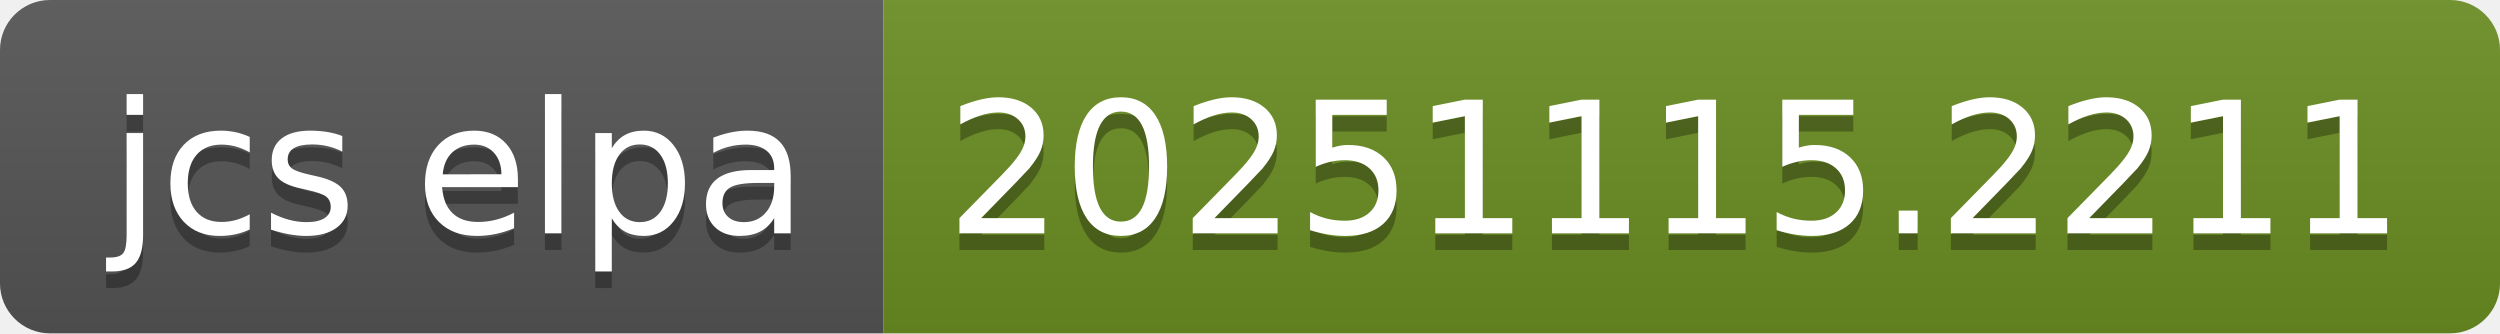
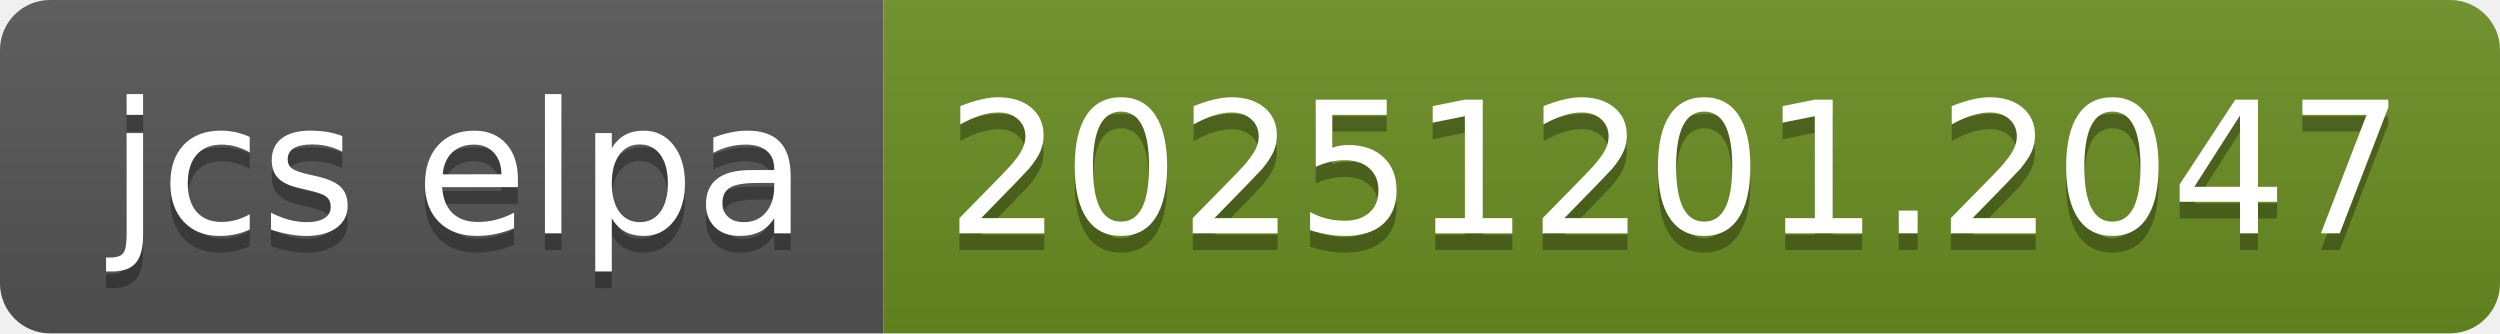
- <svg xmlns="http://www.w3.org/2000/svg" width="150" height="20" role="img" aria-label="jcs elpa: 20251115.2211">
+ <svg xmlns="http://www.w3.org/2000/svg" width="150" height="20" role="img" aria-label="jcs elpa: 20251201.2047">
  <linearGradient id="s" x2="0" y2="100%">
    <stop offset="0" stop-color="#bbb" stop-opacity=".1" />
    <stop offset="1" stop-opacity=".1" />
  </linearGradient>
  <clipPath id="r">
    <rect width="150" height="20" rx="3" fill="#fff" />
  </clipPath>
  <g clip-path="url(#r)">
    <rect width="53" height="20" fill="#555" />
    <rect x="53" width="97" height="20" fill="#6b8e23" />
    <rect width="150" height="20" fill="url(#s)" />
  </g>
  <g fill="#fff" text-anchor="middle" font-family="Verdana,Geneva,DejaVu Sans,sans-serif" text-rendering="geometricPrecision" font-size="110">
    <text aria-hidden="true" x="275" y="150" fill="#010101" fill-opacity=".3" transform="scale(.1)" textLength="430">jcs elpa</text>
    <text x="275" y="140" transform="scale(.1)" fill="#fff" textLength="430">jcs elpa</text>
-     <text aria-hidden="true" x="1005" y="150" fill="#010101" fill-opacity=".3" transform="scale(.1)" textLength="870">20251115.2211</text>
-     <text x="1005" y="140" transform="scale(.1)" fill="#fff" textLength="870">20251115.2211</text>
+     <text aria-hidden="true" x="1005" y="150" fill="#010101" fill-opacity=".3" transform="scale(.1)" textLength="870">20251201.2047</text>
+     <text x="1005" y="140" transform="scale(.1)" fill="#fff" textLength="870">20251201.2047</text>
  </g>
</svg>
